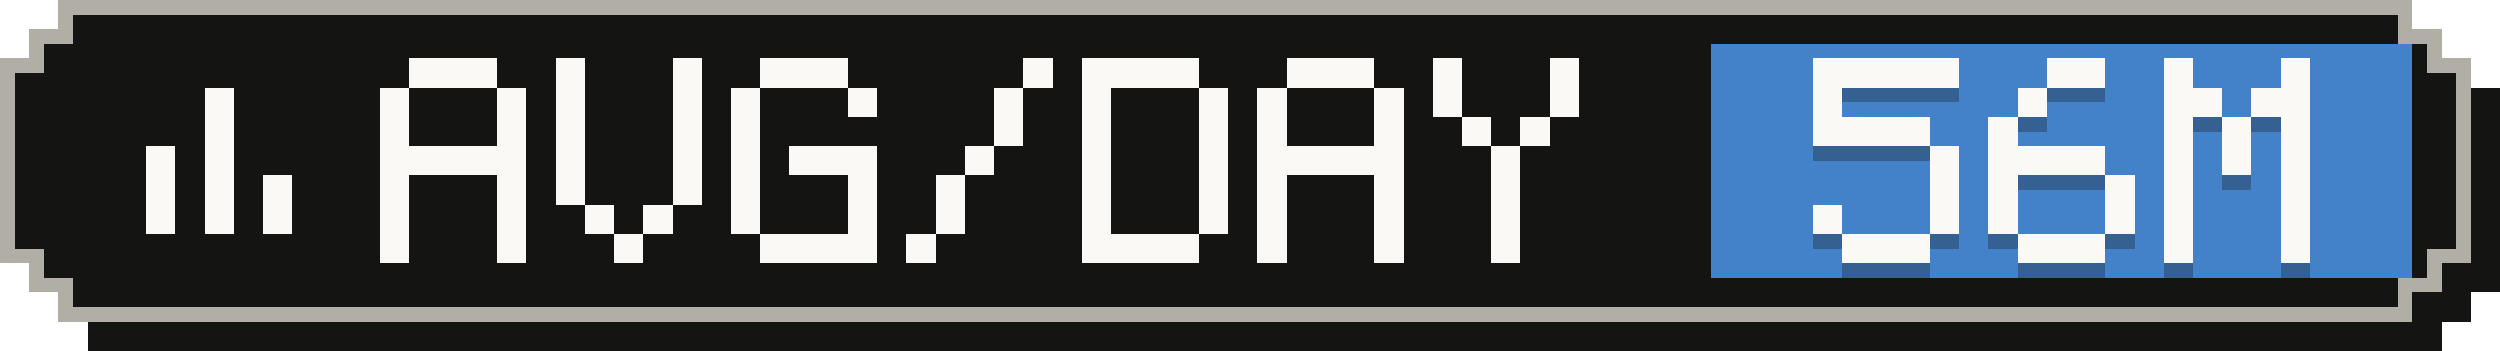
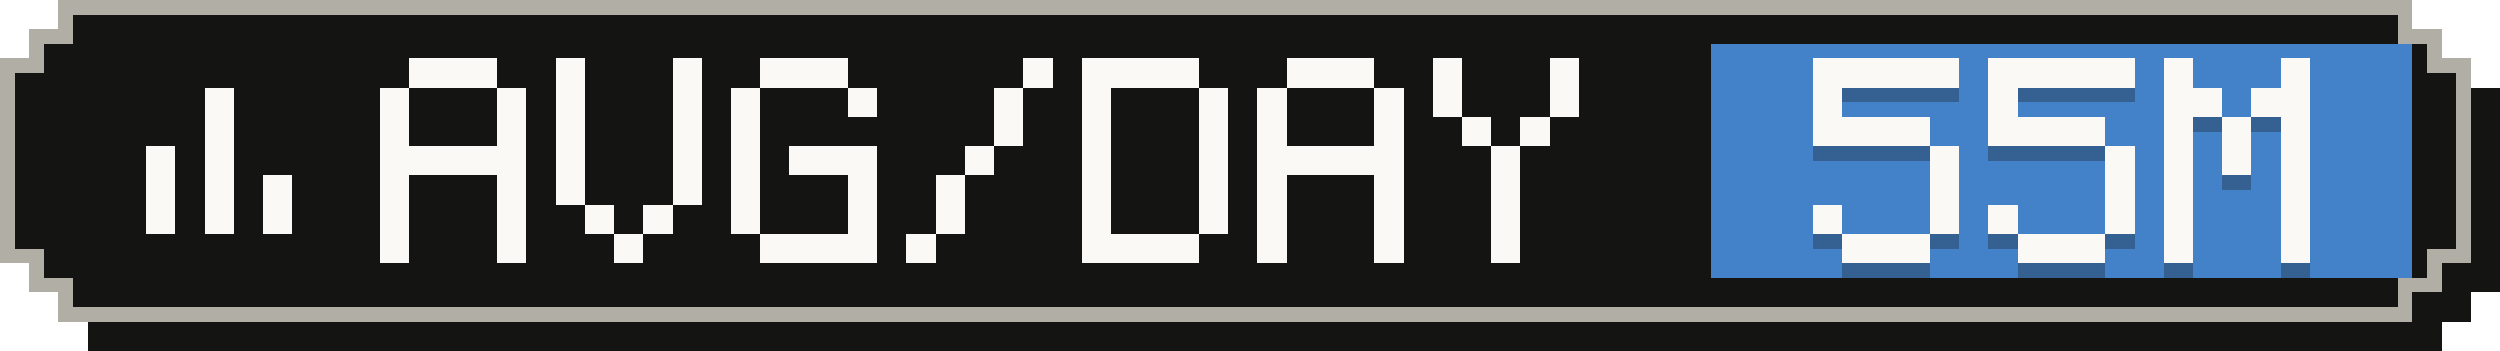
- <svg xmlns="http://www.w3.org/2000/svg" width="171" height="24" viewBox="0 0 171 24" role="img" aria-label="Average tokens per active day: 56M">
+ <svg xmlns="http://www.w3.org/2000/svg" width="171" height="24" viewBox="0 0 171 24" role="img" aria-label="Average tokens per active day: 55M">
  <g shape-rendering="crispEdges">
    <path fill="#141413" d="M6,2 H167 V4 H169 V6 H171 V20 H169 V22 H167 V24 H6 V22 H4 V20 H2 V6 H4 V4 H6 Z" />
    <path fill="#b0aea5" d="M4,0 H165 V2 H167 V4 H169 V18 H167 V20 H165 V22 H4 V20 H2 V18 H0 V4 H2 V2 H4 Z" />
    <path fill="#141413" d="M5,1 H164 V3 H166 V5 H168 V17 H166 V19 H164 V21 H5 V19 H3 V17 H1 V5 H3 V3 H5 Z" />
    <rect fill="#4382c9" x="117" y="3" width="48" height="16" />
    <g fill="#faf9f5">
      <rect x="14" y="6" width="2" height="2" />
      <rect x="14" y="8" width="2" height="2" />
      <rect x="10" y="10" width="2" height="2" />
      <rect x="14" y="10" width="2" height="2" />
      <rect x="10" y="12" width="2" height="2" />
      <rect x="14" y="12" width="2" height="2" />
      <rect x="18" y="12" width="2" height="2" />
      <rect x="10" y="14" width="2" height="2" />
      <rect x="14" y="14" width="2" height="2" />
      <rect x="18" y="14" width="2" height="2" />
    </g>
    <g fill="#faf9f5">
      <rect x="28" y="4" width="6" height="2" />
      <rect x="26" y="6" width="2" height="2" />
      <rect x="34" y="6" width="2" height="2" />
      <rect x="26" y="8" width="2" height="2" />
      <rect x="34" y="8" width="2" height="2" />
      <rect x="26" y="10" width="10" height="2" />
      <rect x="26" y="12" width="2" height="2" />
      <rect x="34" y="12" width="2" height="2" />
      <rect x="26" y="14" width="2" height="2" />
      <rect x="34" y="14" width="2" height="2" />
      <rect x="26" y="16" width="2" height="2" />
      <rect x="34" y="16" width="2" height="2" />
      <rect x="38" y="4" width="2" height="2" />
      <rect x="46" y="4" width="2" height="2" />
      <rect x="38" y="6" width="2" height="2" />
      <rect x="46" y="6" width="2" height="2" />
      <rect x="38" y="8" width="2" height="2" />
      <rect x="46" y="8" width="2" height="2" />
      <rect x="38" y="10" width="2" height="2" />
      <rect x="46" y="10" width="2" height="2" />
      <rect x="38" y="12" width="2" height="2" />
      <rect x="46" y="12" width="2" height="2" />
      <rect x="40" y="14" width="2" height="2" />
      <rect x="44" y="14" width="2" height="2" />
      <rect x="42" y="16" width="2" height="2" />
      <rect x="52" y="4" width="6" height="2" />
      <rect x="50" y="6" width="2" height="2" />
      <rect x="58" y="6" width="2" height="2" />
      <rect x="50" y="8" width="2" height="2" />
      <rect x="50" y="10" width="2" height="2" />
      <rect x="54" y="10" width="6" height="2" />
      <rect x="50" y="12" width="2" height="2" />
      <rect x="58" y="12" width="2" height="2" />
      <rect x="50" y="14" width="2" height="2" />
      <rect x="58" y="14" width="2" height="2" />
      <rect x="52" y="16" width="8" height="2" />
      <rect x="70" y="4" width="2" height="2" />
      <rect x="68" y="6" width="2" height="2" />
      <rect x="68" y="8" width="2" height="2" />
      <rect x="66" y="10" width="2" height="2" />
      <rect x="64" y="12" width="2" height="2" />
      <rect x="64" y="14" width="2" height="2" />
      <rect x="62" y="16" width="2" height="2" />
      <rect x="74" y="4" width="8" height="2" />
      <rect x="74" y="6" width="2" height="2" />
      <rect x="82" y="6" width="2" height="2" />
      <rect x="74" y="8" width="2" height="2" />
      <rect x="82" y="8" width="2" height="2" />
      <rect x="74" y="10" width="2" height="2" />
      <rect x="82" y="10" width="2" height="2" />
      <rect x="74" y="12" width="2" height="2" />
      <rect x="82" y="12" width="2" height="2" />
      <rect x="74" y="14" width="2" height="2" />
      <rect x="82" y="14" width="2" height="2" />
      <rect x="74" y="16" width="8" height="2" />
      <rect x="88" y="4" width="6" height="2" />
      <rect x="86" y="6" width="2" height="2" />
      <rect x="94" y="6" width="2" height="2" />
      <rect x="86" y="8" width="2" height="2" />
      <rect x="94" y="8" width="2" height="2" />
      <rect x="86" y="10" width="10" height="2" />
      <rect x="86" y="12" width="2" height="2" />
      <rect x="94" y="12" width="2" height="2" />
      <rect x="86" y="14" width="2" height="2" />
      <rect x="94" y="14" width="2" height="2" />
      <rect x="86" y="16" width="2" height="2" />
      <rect x="94" y="16" width="2" height="2" />
      <rect x="98" y="4" width="2" height="2" />
      <rect x="106" y="4" width="2" height="2" />
      <rect x="98" y="6" width="2" height="2" />
      <rect x="106" y="6" width="2" height="2" />
      <rect x="100" y="8" width="2" height="2" />
      <rect x="104" y="8" width="2" height="2" />
      <rect x="102" y="10" width="2" height="2" />
      <rect x="102" y="12" width="2" height="2" />
      <rect x="102" y="14" width="2" height="2" />
      <rect x="102" y="16" width="2" height="2" />
    </g>
    <g fill="#141413" fill-opacity=".3">
      <rect x="124" y="5" width="10" height="2" />
      <rect x="124" y="7" width="2" height="2" />
      <rect x="124" y="9" width="8" height="2" />
      <rect x="132" y="11" width="2" height="2" />
      <rect x="132" y="13" width="2" height="2" />
      <rect x="124" y="15" width="2" height="2" />
      <rect x="132" y="15" width="2" height="2" />
      <rect x="126" y="17" width="6" height="2" />
-       <rect x="140" y="5" width="4" height="2" />
-       <rect x="138" y="7" width="2" height="2" />
-       <rect x="136" y="9" width="2" height="2" />
-       <rect x="136" y="11" width="8" height="2" />
-       <rect x="136" y="13" width="2" height="2" />
+       <rect x="136" y="5" width="10" height="2" />
+       <rect x="136" y="7" width="2" height="2" />
+       <rect x="136" y="9" width="8" height="2" />
+       <rect x="144" y="11" width="2" height="2" />
      <rect x="144" y="13" width="2" height="2" />
      <rect x="136" y="15" width="2" height="2" />
      <rect x="144" y="15" width="2" height="2" />
      <rect x="138" y="17" width="6" height="2" />
      <rect x="148" y="5" width="2" height="2" />
      <rect x="156" y="5" width="2" height="2" />
      <rect x="148" y="7" width="4" height="2" />
      <rect x="154" y="7" width="4" height="2" />
      <rect x="148" y="9" width="2" height="2" />
      <rect x="152" y="9" width="2" height="2" />
      <rect x="156" y="9" width="2" height="2" />
      <rect x="148" y="11" width="2" height="2" />
      <rect x="152" y="11" width="2" height="2" />
      <rect x="156" y="11" width="2" height="2" />
      <rect x="148" y="13" width="2" height="2" />
      <rect x="156" y="13" width="2" height="2" />
      <rect x="148" y="15" width="2" height="2" />
      <rect x="156" y="15" width="2" height="2" />
      <rect x="148" y="17" width="2" height="2" />
      <rect x="156" y="17" width="2" height="2" />
    </g>
    <g fill="#faf9f5">
      <rect x="124" y="4" width="10" height="2" />
      <rect x="124" y="6" width="2" height="2" />
      <rect x="124" y="8" width="8" height="2" />
      <rect x="132" y="10" width="2" height="2" />
      <rect x="132" y="12" width="2" height="2" />
      <rect x="124" y="14" width="2" height="2" />
      <rect x="132" y="14" width="2" height="2" />
      <rect x="126" y="16" width="6" height="2" />
-       <rect x="140" y="4" width="4" height="2" />
-       <rect x="138" y="6" width="2" height="2" />
-       <rect x="136" y="8" width="2" height="2" />
-       <rect x="136" y="10" width="8" height="2" />
-       <rect x="136" y="12" width="2" height="2" />
+       <rect x="136" y="4" width="10" height="2" />
+       <rect x="136" y="6" width="2" height="2" />
+       <rect x="136" y="8" width="8" height="2" />
+       <rect x="144" y="10" width="2" height="2" />
      <rect x="144" y="12" width="2" height="2" />
      <rect x="136" y="14" width="2" height="2" />
      <rect x="144" y="14" width="2" height="2" />
      <rect x="138" y="16" width="6" height="2" />
      <rect x="148" y="4" width="2" height="2" />
      <rect x="156" y="4" width="2" height="2" />
      <rect x="148" y="6" width="4" height="2" />
      <rect x="154" y="6" width="4" height="2" />
      <rect x="148" y="8" width="2" height="2" />
      <rect x="152" y="8" width="2" height="2" />
      <rect x="156" y="8" width="2" height="2" />
      <rect x="148" y="10" width="2" height="2" />
      <rect x="152" y="10" width="2" height="2" />
      <rect x="156" y="10" width="2" height="2" />
      <rect x="148" y="12" width="2" height="2" />
      <rect x="156" y="12" width="2" height="2" />
      <rect x="148" y="14" width="2" height="2" />
      <rect x="156" y="14" width="2" height="2" />
      <rect x="148" y="16" width="2" height="2" />
      <rect x="156" y="16" width="2" height="2" />
    </g>
  </g>
</svg>
